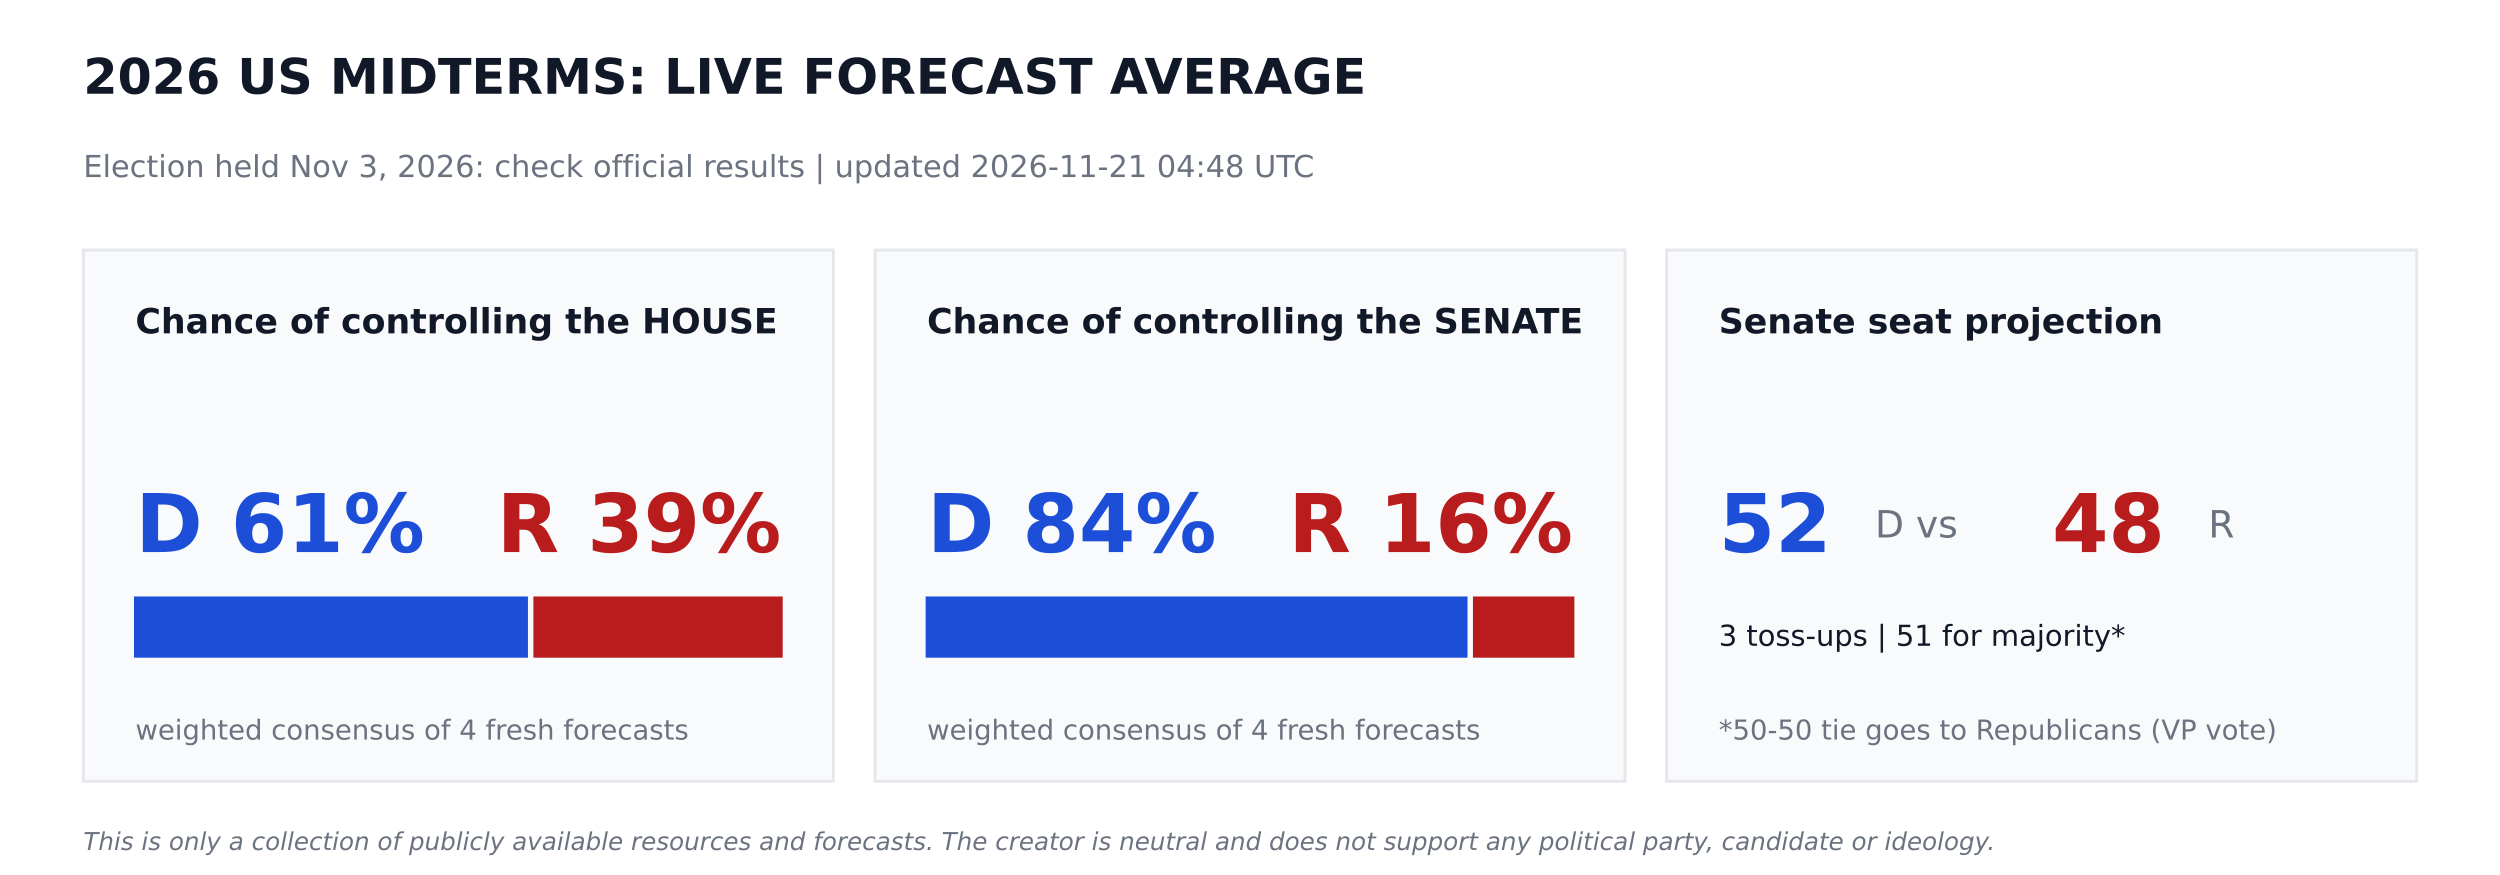
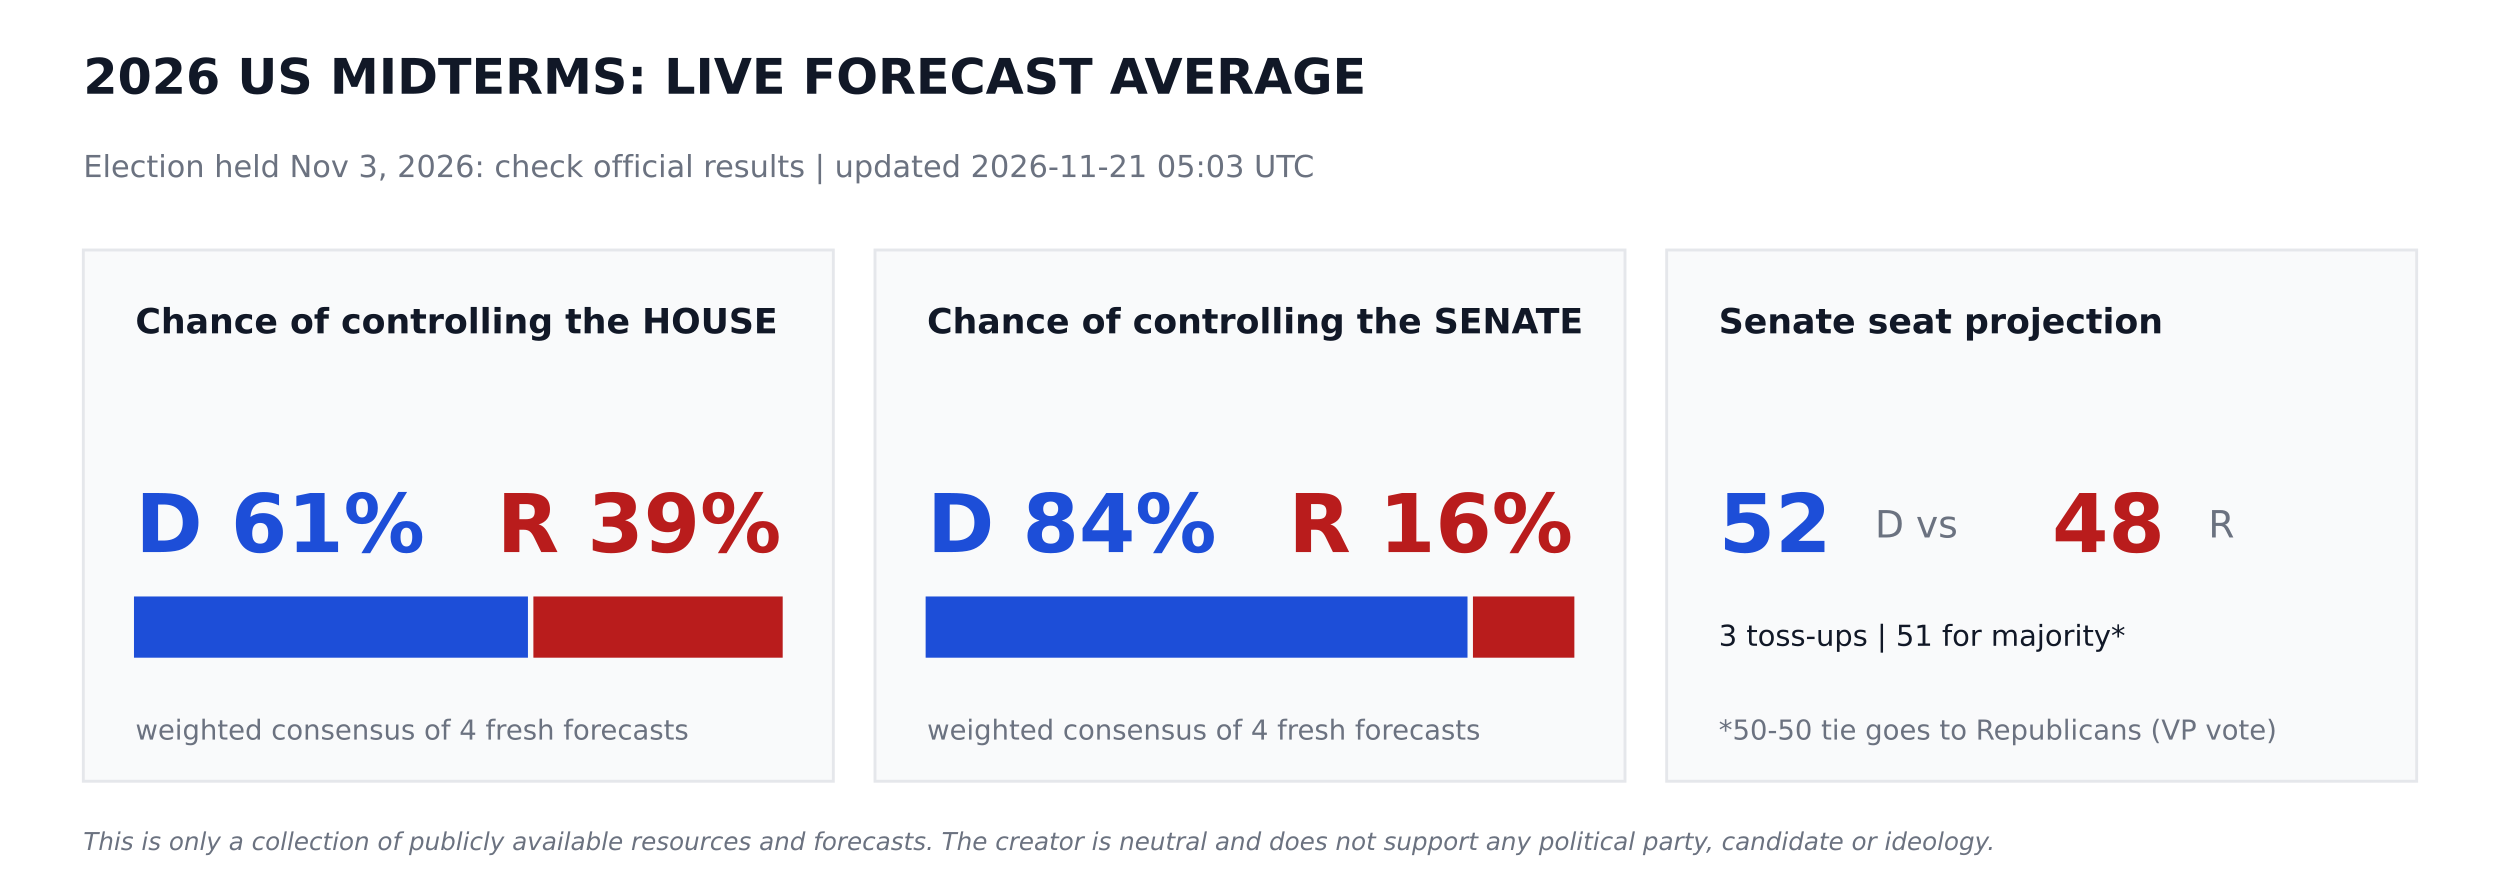
<svg xmlns="http://www.w3.org/2000/svg" width="864pt" height="302.4pt" viewBox="0 0 864 302.4" version="1.1">
  <defs>
    <style type="text/css">*{stroke-linejoin: round; stroke-linecap: butt}</style>
  </defs>
  <g id="figure_1">
    <g id="patch_1">
      <path d="M 0 302.4  L 864 302.4  L 864 0  L 0 0  z " style="fill: #ffffff" />
    </g>
    <g id="axes_1">
      <g id="patch_2">
-         <path d="M 28.8 270  L 288 270  L 288 86.4  L 28.8 86.4  z " clip-path="url(#p8bacca08dd)" style="fill: #f9fafb; stroke: #e5e7eb; stroke-linejoin: miter" />
+         <path d="M 28.8 270  L 288 270  L 288 86.4  L 28.8 86.4  z " clip-path="url(#pe19a208f14)" style="fill: #f9fafb; stroke: #e5e7eb; stroke-linejoin: miter" />
      </g>
      <g id="patch_3">
-         <path d="M 46.8 226.8  L 181.958 226.8  L 181.958 206.64  L 46.8 206.64  z " clip-path="url(#p8bacca08dd)" style="fill: #1d4ed8; stroke: #1d4ed8; stroke-linejoin: miter" />
+         <path d="M 46.8 226.8  L 181.958 226.8  L 181.958 206.64  L 46.8 206.64  z " clip-path="url(#pe19a208f14)" style="fill: #1d4ed8; stroke: #1d4ed8; stroke-linejoin: miter" />
      </g>
      <g id="patch_4">
-         <path d="M 184.838 226.8  L 270 226.8  L 270 206.64  L 184.838 206.64  z " clip-path="url(#p8bacca08dd)" style="fill: #b91c1c; stroke: #b91c1c; stroke-linejoin: miter" />
+         <path d="M 184.838 226.8  L 270 226.8  L 270 206.64  L 184.838 206.64  z " clip-path="url(#pe19a208f14)" style="fill: #b91c1c; stroke: #b91c1c; stroke-linejoin: miter" />
      </g>
      <g id="patch_5">
-         <path d="M 302.4 270  L 561.6 270  L 561.6 86.4  L 302.4 86.4  z " clip-path="url(#p8bacca08dd)" style="fill: #f9fafb; stroke: #e5e7eb; stroke-linejoin: miter" />
+         <path d="M 302.4 270  L 561.6 270  L 561.6 86.4  L 302.4 86.4  z " clip-path="url(#pe19a208f14)" style="fill: #f9fafb; stroke: #e5e7eb; stroke-linejoin: miter" />
      </g>
      <g id="patch_6">
-         <path d="M 320.4 226.8  L 506.671 226.8  L 506.671 206.64  L 320.4 206.64  z " clip-path="url(#p8bacca08dd)" style="fill: #1d4ed8; stroke: #1d4ed8; stroke-linejoin: miter" />
+         <path d="M 320.4 226.8  L 506.671 226.8  L 506.671 206.64  L 320.4 206.64  z " clip-path="url(#pe19a208f14)" style="fill: #1d4ed8; stroke: #1d4ed8; stroke-linejoin: miter" />
      </g>
      <g id="patch_7">
-         <path d="M 509.551 226.8  L 543.6 226.8  L 543.6 206.64  L 509.551 206.64  z " clip-path="url(#p8bacca08dd)" style="fill: #b91c1c; stroke: #b91c1c; stroke-linejoin: miter" />
+         <path d="M 509.551 226.8  L 543.6 226.8  L 543.6 206.64  L 509.551 206.64  z " clip-path="url(#pe19a208f14)" style="fill: #b91c1c; stroke: #b91c1c; stroke-linejoin: miter" />
      </g>
      <g id="patch_8">
-         <path d="M 576 270  L 835.2 270  L 835.2 86.4  L 576 86.4  z " clip-path="url(#p8bacca08dd)" style="fill: #f9fafb; stroke: #e5e7eb; stroke-linejoin: miter" />
+         <path d="M 576 270  L 835.2 270  L 835.2 86.4  L 576 86.4  z " clip-path="url(#pe19a208f14)" style="fill: #f9fafb; stroke: #e5e7eb; stroke-linejoin: miter" />
      </g>
      <g id="text_1">
        <text style="font-weight: 700; font-size: 17px; font-family: 'DejaVu Sans'; text-anchor: start; fill: #111827" x="28.8" y="32.4" transform="rotate(-0 28.8 32.4)">2026 US MIDTERMS: LIVE FORECAST AVERAGE</text>
      </g>
      <g id="text_2">
-         <text style="font-size: 10.5px; font-family: 'DejaVu Sans'; text-anchor: start; fill: #6b7280" x="28.8" y="61.2" transform="rotate(-0 28.8 61.2)">Election held Nov 3, 2026: check official results   |   updated 2026-11-21 04:48 UTC</text>
+         <text style="font-size: 10.5px; font-family: 'DejaVu Sans'; text-anchor: start; fill: #6b7280" x="28.8" y="61.2" transform="rotate(-0 28.8 61.2)">Election held Nov 3, 2026: check official results   |   updated 2026-11-21 05:03 UTC</text>
      </g>
      <g id="text_3">
        <text style="font-weight: 700; font-size: 12px; font-family: 'DejaVu Sans'; text-anchor: start; fill: #111827" x="46.8" y="115.2" transform="rotate(-0 46.8 115.2)">Chance of controlling the HOUSE</text>
      </g>
      <g id="text_4">
        <text style="font-weight: 700; font-size: 28px; font-family: 'DejaVu Sans'; text-anchor: start; fill: #1d4ed8" x="46.8" y="190.8" transform="rotate(-0 46.8 190.8)">D 61%</text>
      </g>
      <g id="text_5">
        <text style="font-weight: 700; font-size: 28px; font-family: 'DejaVu Sans'; text-anchor: end; fill: #b91c1c" x="270" y="190.8" transform="rotate(-0 270 190.8)">R 39%</text>
      </g>
      <g id="text_6">
        <text style="font-size: 9.5px; font-family: 'DejaVu Sans'; text-anchor: start; fill: #6b7280" x="46.8" y="255.6" transform="rotate(-0 46.8 255.6)">weighted consensus of 4 fresh forecasts</text>
      </g>
      <g id="text_7">
        <text style="font-weight: 700; font-size: 12px; font-family: 'DejaVu Sans'; text-anchor: start; fill: #111827" x="320.4" y="115.2" transform="rotate(-0 320.4 115.2)">Chance of controlling the SENATE</text>
      </g>
      <g id="text_8">
        <text style="font-weight: 700; font-size: 28px; font-family: 'DejaVu Sans'; text-anchor: start; fill: #1d4ed8" x="320.4" y="190.8" transform="rotate(-0 320.4 190.8)">D 84%</text>
      </g>
      <g id="text_9">
        <text style="font-weight: 700; font-size: 28px; font-family: 'DejaVu Sans'; text-anchor: end; fill: #b91c1c" x="543.6" y="190.8" transform="rotate(-0 543.6 190.8)">R 16%</text>
      </g>
      <g id="text_10">
        <text style="font-size: 9.5px; font-family: 'DejaVu Sans'; text-anchor: start; fill: #6b7280" x="320.4" y="255.6" transform="rotate(-0 320.4 255.6)">weighted consensus of 4 fresh forecasts</text>
      </g>
      <g id="text_11">
        <text style="font-weight: 700; font-size: 12px; font-family: 'DejaVu Sans'; text-anchor: start; fill: #111827" x="594" y="115.2" transform="rotate(-0 594 115.2)">Senate seat projection</text>
      </g>
      <g id="text_12">
        <text style="font-weight: 700; font-size: 28px; font-family: 'DejaVu Sans'; text-anchor: start; fill: #1d4ed8" x="594" y="190.8" transform="rotate(-0 594 190.8)">52</text>
      </g>
      <g id="text_13">
        <text style="font-size: 13px; font-family: 'DejaVu Sans'; text-anchor: start; fill: #6b7280" x="648" y="185.76" transform="rotate(-0 648 185.76)">D  vs</text>
      </g>
      <g id="text_14">
        <text style="font-weight: 700; font-size: 28px; font-family: 'DejaVu Sans'; text-anchor: start; fill: #b91c1c" x="709.2" y="190.8" transform="rotate(-0 709.2 190.8)">48</text>
      </g>
      <g id="text_15">
        <text style="font-size: 13px; font-family: 'DejaVu Sans'; text-anchor: start; fill: #6b7280" x="763.2" y="185.76" transform="rotate(-0 763.2 185.76)">R</text>
      </g>
      <g id="text_16">
        <text style="font-size: 10px; font-family: 'DejaVu Sans'; text-anchor: start; fill: #111827" x="594" y="223.2" transform="rotate(-0 594 223.2)">3 toss-ups  |  51 for majority*</text>
      </g>
      <g id="text_17">
        <text style="font-size: 9.5px; font-family: 'DejaVu Sans'; text-anchor: start; fill: #6b7280" x="594" y="255.6" transform="rotate(-0 594 255.6)">*50-50 tie goes to Republicans (VP vote)</text>
      </g>
      <g id="text_18">
        <text style="font-style: italic; font-size: 8.5px; font-family: 'DejaVu Sans'; text-anchor: start; fill: #6b7280" x="28.8" y="293.76" transform="rotate(-0 28.8 293.76)">This is only a collection of publicly available resources and forecasts. The creator is neutral and does not support any political party, candidate or ideology.</text>
      </g>
    </g>
  </g>
  <defs>
-     <clipPath id="p8bacca08dd">
+     <clipPath id="pe19a208f14">
      <rect x="0" y="0" width="864" height="302.4" />
    </clipPath>
  </defs>
</svg>
